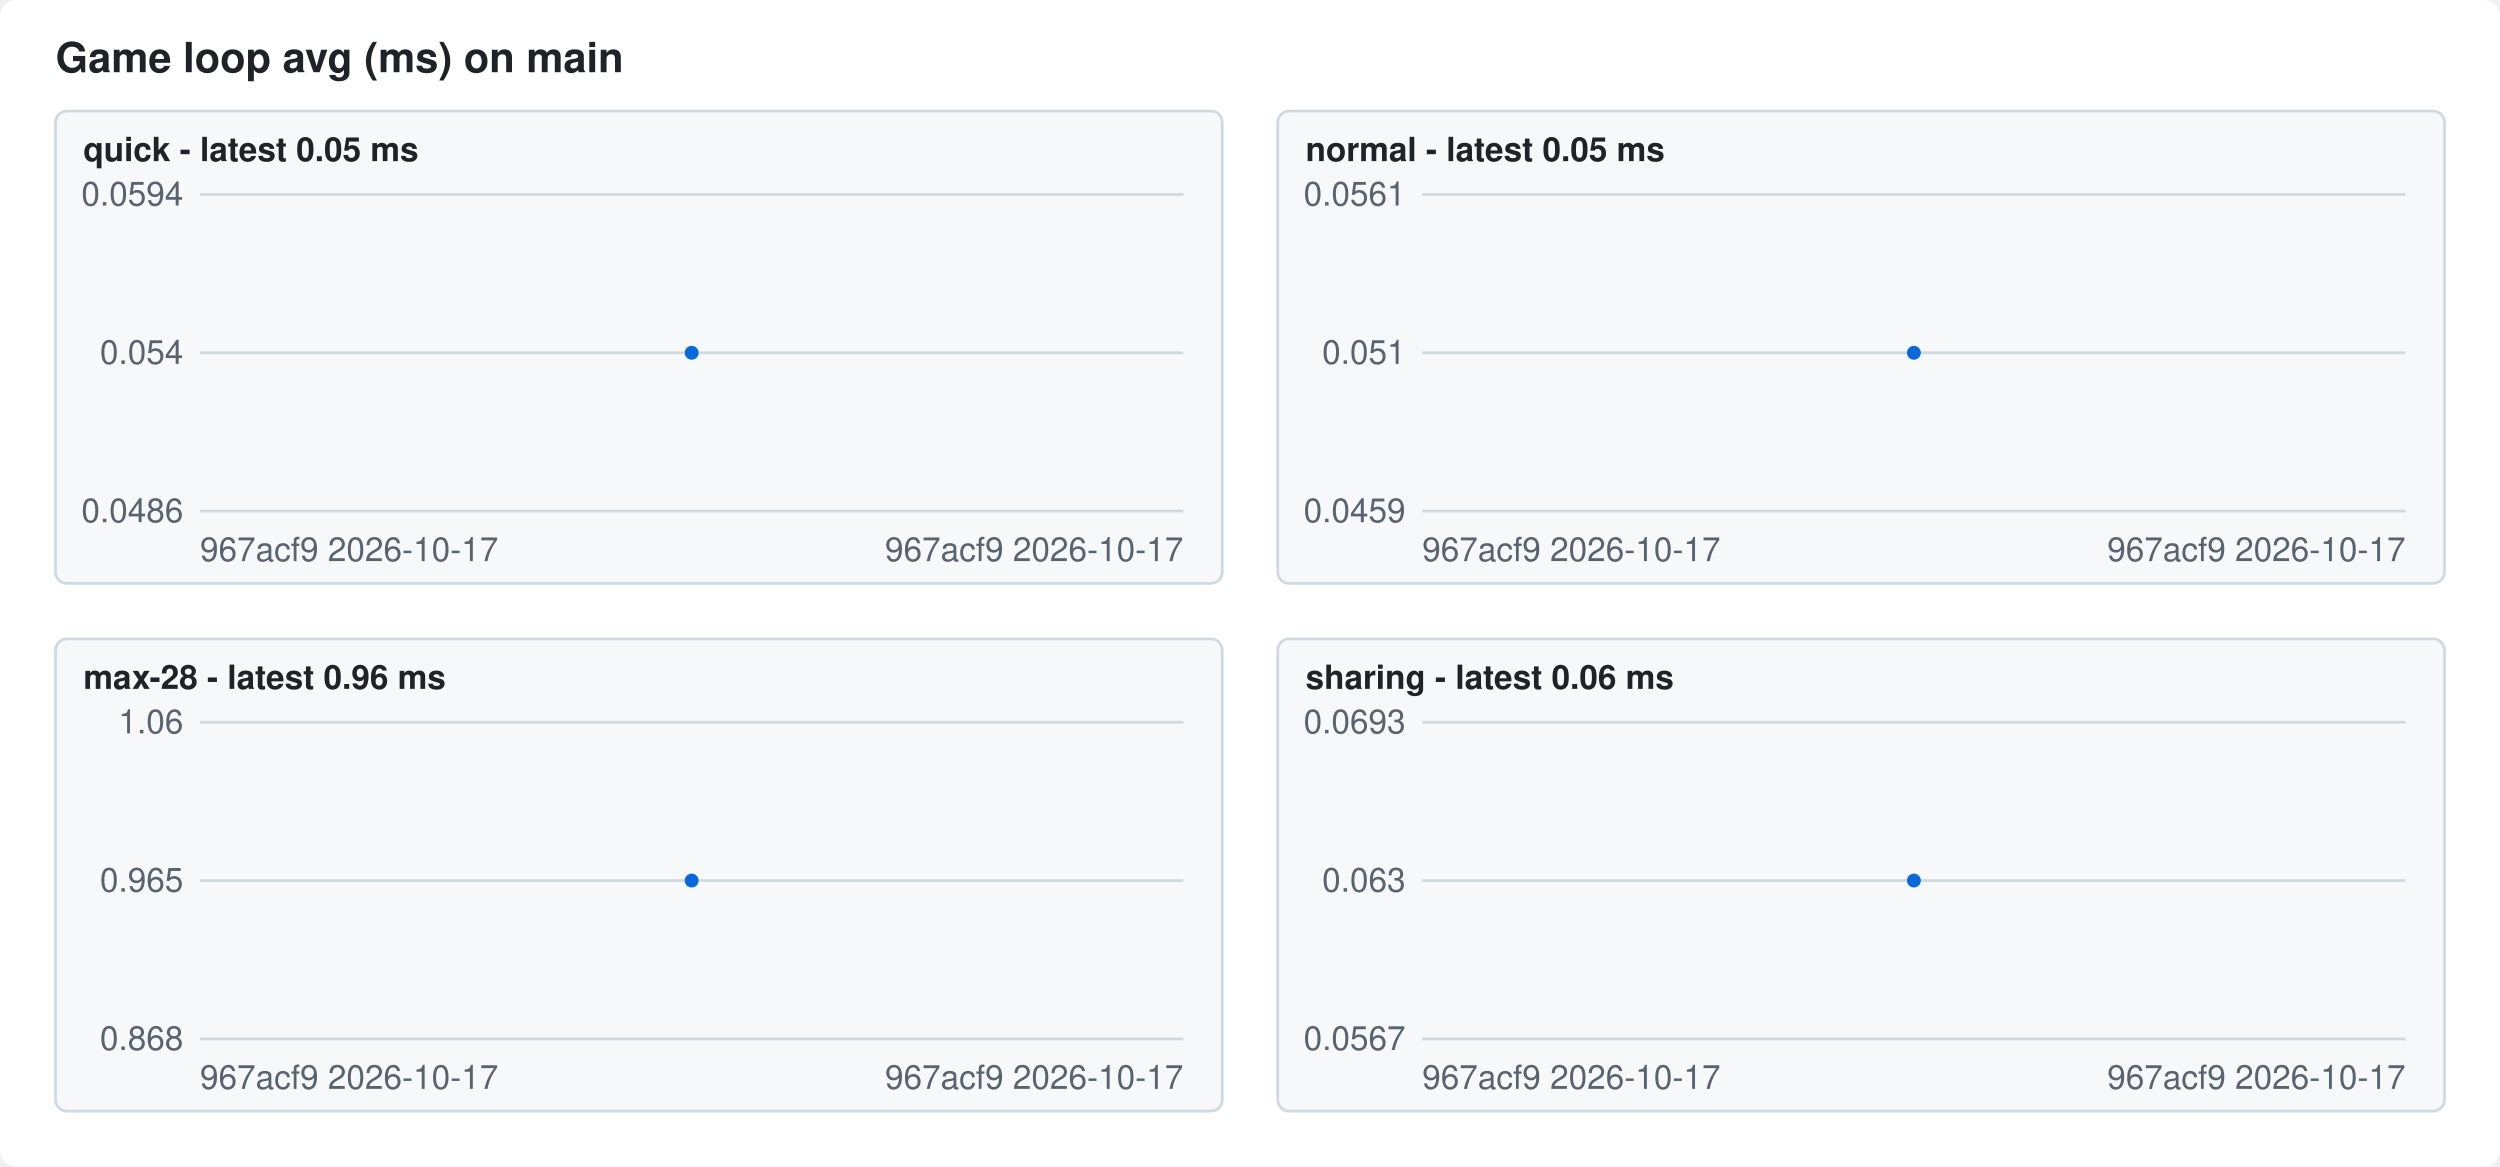
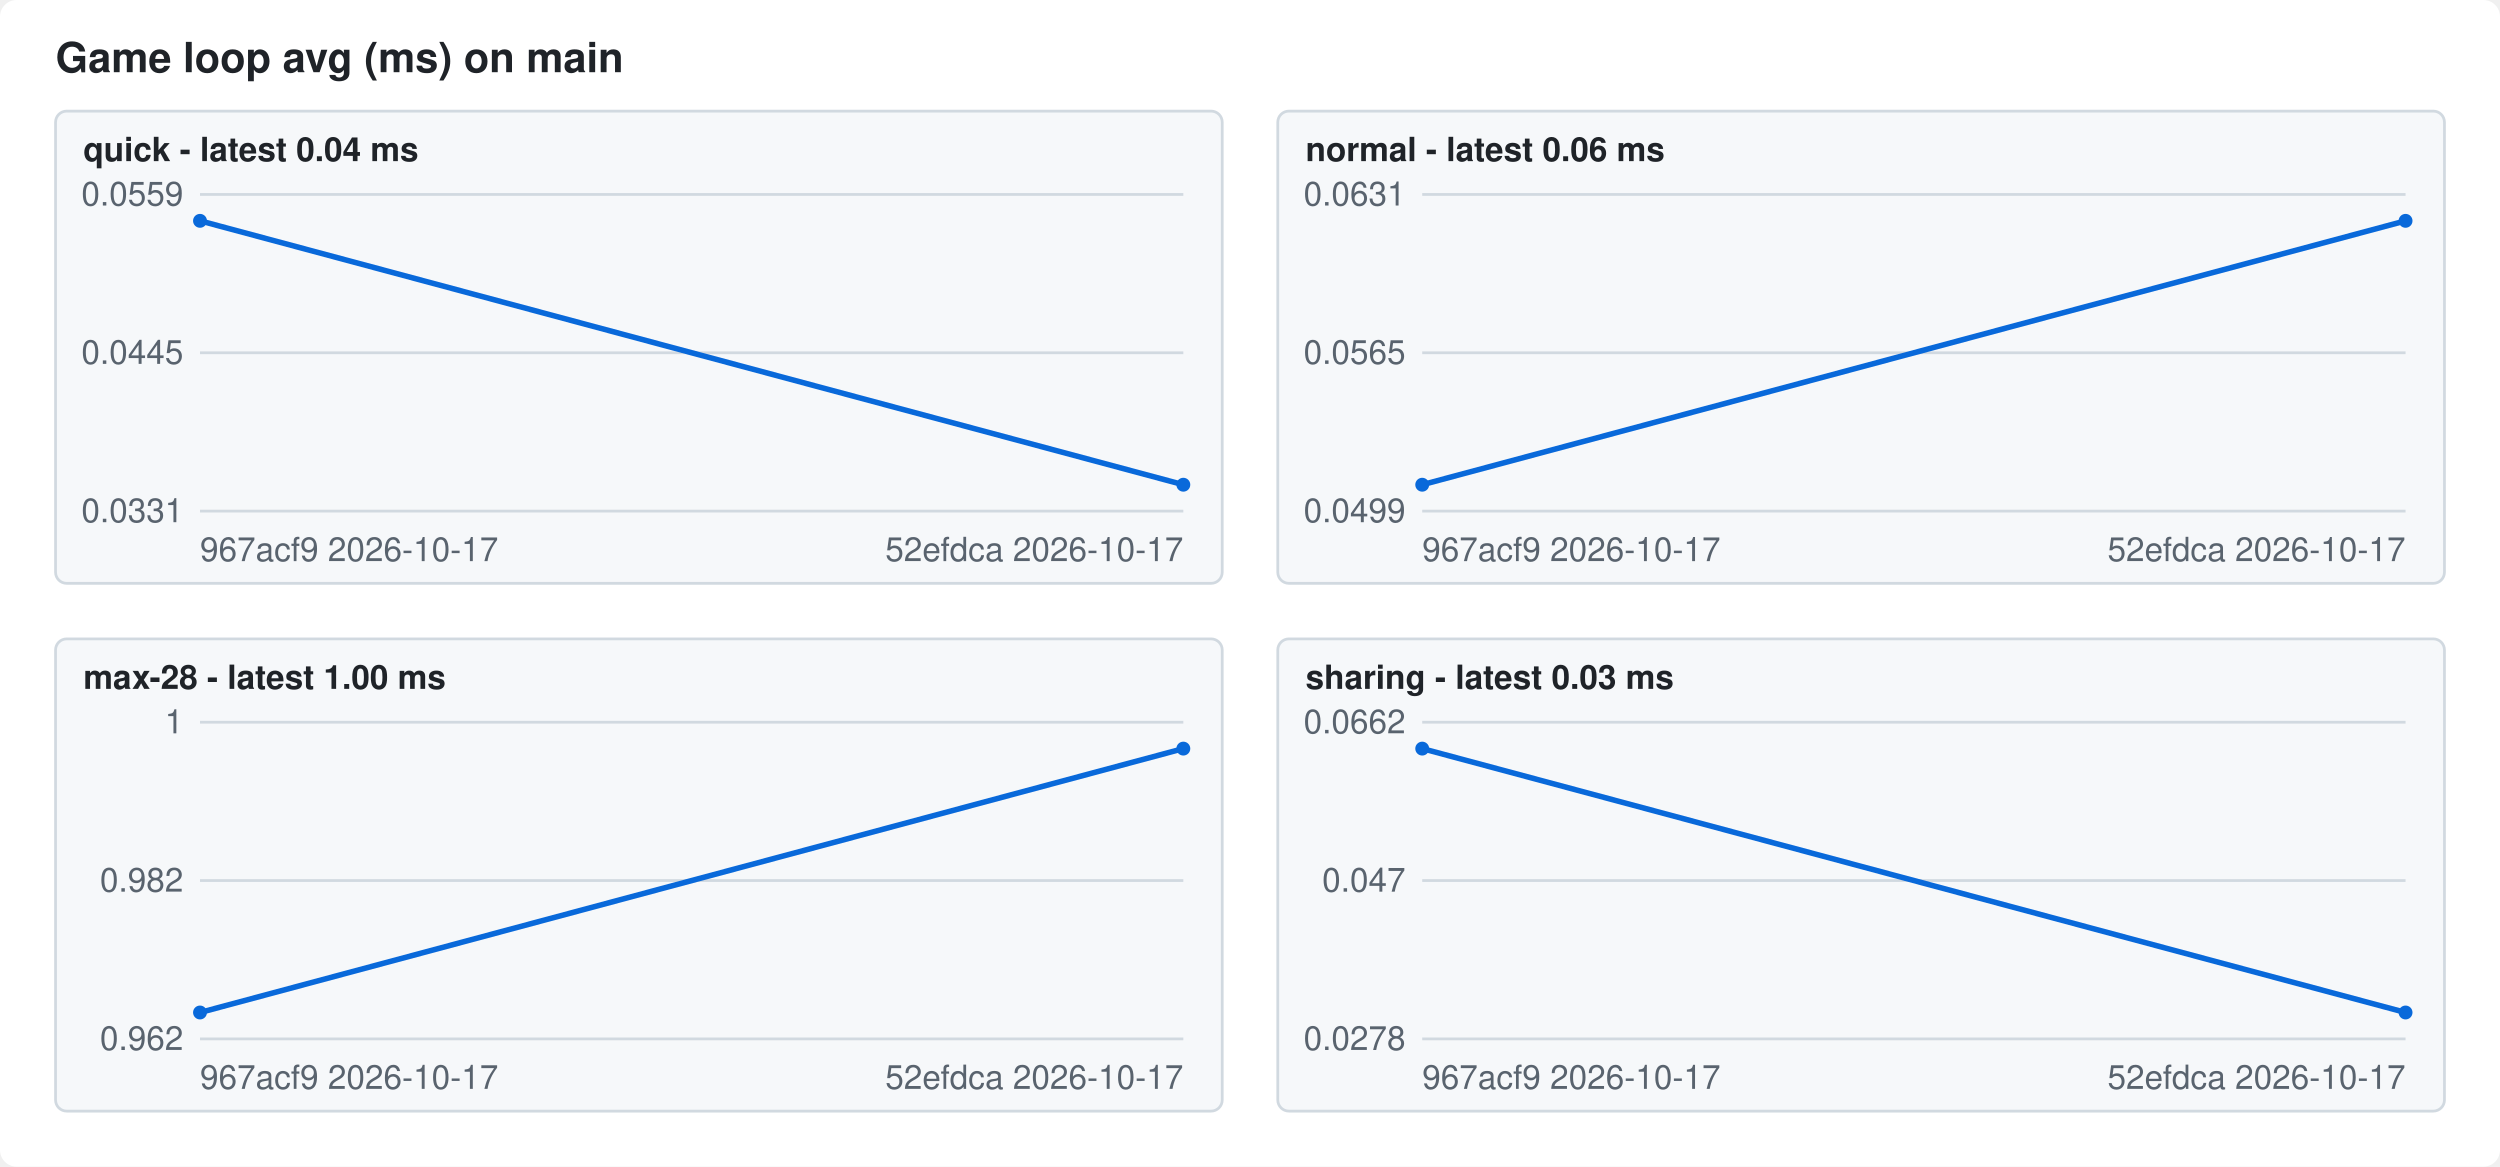
<svg xmlns="http://www.w3.org/2000/svg" width="900" height="420" viewBox="0 0 900 420" font-family="-apple-system,Segoe UI,Helvetica,Arial,sans-serif" font-size="12">
  <style>.bg{fill:#ffffff}.fg{fill:#1f2328}.mute{fill:#59636e}.grid{stroke:#d1d9e0}.line{stroke:#0969da}.dot{fill:#0969da}.panel{fill:#f6f8fa;stroke:#d1d9e0}@media (prefers-color-scheme: dark){.bg{fill:#0d1117}.fg{fill:#f0f6fc}.mute{fill:#9198a1}.grid{stroke:#3d444d}.line{stroke:#4493f8}.dot{fill:#4493f8}.panel{fill:#151b23;stroke:#3d444d}}</style>
  <rect class="bg" width="900" height="420" rx="6" />
  <text class="fg" x="20" y="26" font-size="15" font-weight="600">Game loop avg (ms) on main</text>
  <rect class="panel" x="20" y="40" width="420" height="170" rx="4" />
-   <text class="fg" x="30" y="58" font-weight="600">quick - latest 0.05 ms</text>
+   <text class="fg" x="30" y="58" font-weight="600">quick - latest 0.04 ms</text>
  <line class="grid" x1="72" x2="426" y1="184.0" y2="184.0" />
-   <text class="mute" x="66" y="188.0" text-anchor="end">0.0486</text>
+   <text class="mute" x="66" y="188.0" text-anchor="end">0.0331</text>
  <line class="grid" x1="72" x2="426" y1="127.0" y2="127.0" />
-   <text class="mute" x="66" y="131.0" text-anchor="end">0.054</text>
+   <text class="mute" x="66" y="131.0" text-anchor="end">0.0445</text>
  <line class="grid" x1="72" x2="426" y1="70.0" y2="70.0" />
-   <text class="mute" x="66" y="74.0" text-anchor="end">0.0594</text>
-   <circle class="dot" cx="249.0" cy="127.0" r="2.5" />
+   <text class="mute" x="66" y="74.0" text-anchor="end">0.0559</text>
+   <polyline class="line" fill="none" stroke-width="2" points="72.0,79.5 426.0,174.5" />
+   <circle class="dot" cx="72.0" cy="79.5" r="2.5" />
+   <circle class="dot" cx="426.0" cy="174.5" r="2.5" />
  <text class="mute" x="72" y="202">967acf9 2026-10-17</text>
-   <text class="mute" x="426" y="202" text-anchor="end">967acf9 2026-10-17</text>
+   <text class="mute" x="426" y="202" text-anchor="end">52efdca 2026-10-17</text>
  <rect class="panel" x="460" y="40" width="420" height="170" rx="4" />
-   <text class="fg" x="470" y="58" font-weight="600">normal - latest 0.05 ms</text>
+   <text class="fg" x="470" y="58" font-weight="600">normal - latest 0.06 ms</text>
  <line class="grid" x1="512" x2="866" y1="184.0" y2="184.0" />
-   <text class="mute" x="506" y="188.0" text-anchor="end">0.0459</text>
+   <text class="mute" x="506" y="188.0" text-anchor="end">0.0499</text>
  <line class="grid" x1="512" x2="866" y1="127.0" y2="127.0" />
-   <text class="mute" x="506" y="131.0" text-anchor="end">0.051</text>
+   <text class="mute" x="506" y="131.0" text-anchor="end">0.0565</text>
  <line class="grid" x1="512" x2="866" y1="70.0" y2="70.0" />
-   <text class="mute" x="506" y="74.0" text-anchor="end">0.0561</text>
-   <circle class="dot" cx="689.0" cy="127.0" r="2.5" />
+   <text class="mute" x="506" y="74.0" text-anchor="end">0.0631</text>
+   <polyline class="line" fill="none" stroke-width="2" points="512.0,174.5 866.0,79.5" />
+   <circle class="dot" cx="512.0" cy="174.5" r="2.5" />
+   <circle class="dot" cx="866.0" cy="79.5" r="2.5" />
  <text class="mute" x="512" y="202">967acf9 2026-10-17</text>
-   <text class="mute" x="866" y="202" text-anchor="end">967acf9 2026-10-17</text>
+   <text class="mute" x="866" y="202" text-anchor="end">52efdca 2026-10-17</text>
  <rect class="panel" x="20" y="230" width="420" height="170" rx="4" />
-   <text class="fg" x="30" y="248" font-weight="600">max-28 - latest 0.96 ms</text>
+   <text class="fg" x="30" y="248" font-weight="600">max-28 - latest 1.00 ms</text>
  <line class="grid" x1="72" x2="426" y1="374.0" y2="374.0" />
-   <text class="mute" x="66" y="378.0" text-anchor="end">0.868</text>
+   <text class="mute" x="66" y="378.0" text-anchor="end">0.962</text>
  <line class="grid" x1="72" x2="426" y1="317.0" y2="317.0" />
-   <text class="mute" x="66" y="321.0" text-anchor="end">0.965</text>
+   <text class="mute" x="66" y="321.0" text-anchor="end">0.982</text>
  <line class="grid" x1="72" x2="426" y1="260.0" y2="260.0" />
-   <text class="mute" x="66" y="264.0" text-anchor="end">1.06</text>
-   <circle class="dot" cx="249.0" cy="317.0" r="2.5" />
+   <text class="mute" x="66" y="264.0" text-anchor="end">1</text>
+   <polyline class="line" fill="none" stroke-width="2" points="72.0,364.5 426.0,269.5" />
+   <circle class="dot" cx="72.0" cy="364.5" r="2.5" />
+   <circle class="dot" cx="426.0" cy="269.5" r="2.5" />
  <text class="mute" x="72" y="392">967acf9 2026-10-17</text>
-   <text class="mute" x="426" y="392" text-anchor="end">967acf9 2026-10-17</text>
+   <text class="mute" x="426" y="392" text-anchor="end">52efdca 2026-10-17</text>
  <rect class="panel" x="460" y="230" width="420" height="170" rx="4" />
-   <text class="fg" x="470" y="248" font-weight="600">sharing - latest 0.06 ms</text>
+   <text class="fg" x="470" y="248" font-weight="600">sharing - latest 0.03 ms</text>
  <line class="grid" x1="512" x2="866" y1="374.0" y2="374.0" />
-   <text class="mute" x="506" y="378.0" text-anchor="end">0.0567</text>
+   <text class="mute" x="506" y="378.0" text-anchor="end">0.0278</text>
  <line class="grid" x1="512" x2="866" y1="317.0" y2="317.0" />
-   <text class="mute" x="506" y="321.0" text-anchor="end">0.063</text>
+   <text class="mute" x="506" y="321.0" text-anchor="end">0.047</text>
  <line class="grid" x1="512" x2="866" y1="260.0" y2="260.0" />
-   <text class="mute" x="506" y="264.0" text-anchor="end">0.0693</text>
-   <circle class="dot" cx="689.0" cy="317.0" r="2.5" />
+   <text class="mute" x="506" y="264.0" text-anchor="end">0.0662</text>
+   <polyline class="line" fill="none" stroke-width="2" points="512.0,269.5 866.0,364.5" />
+   <circle class="dot" cx="512.0" cy="269.5" r="2.5" />
+   <circle class="dot" cx="866.0" cy="364.5" r="2.5" />
  <text class="mute" x="512" y="392">967acf9 2026-10-17</text>
-   <text class="mute" x="866" y="392" text-anchor="end">967acf9 2026-10-17</text>
+   <text class="mute" x="866" y="392" text-anchor="end">52efdca 2026-10-17</text>
</svg>
